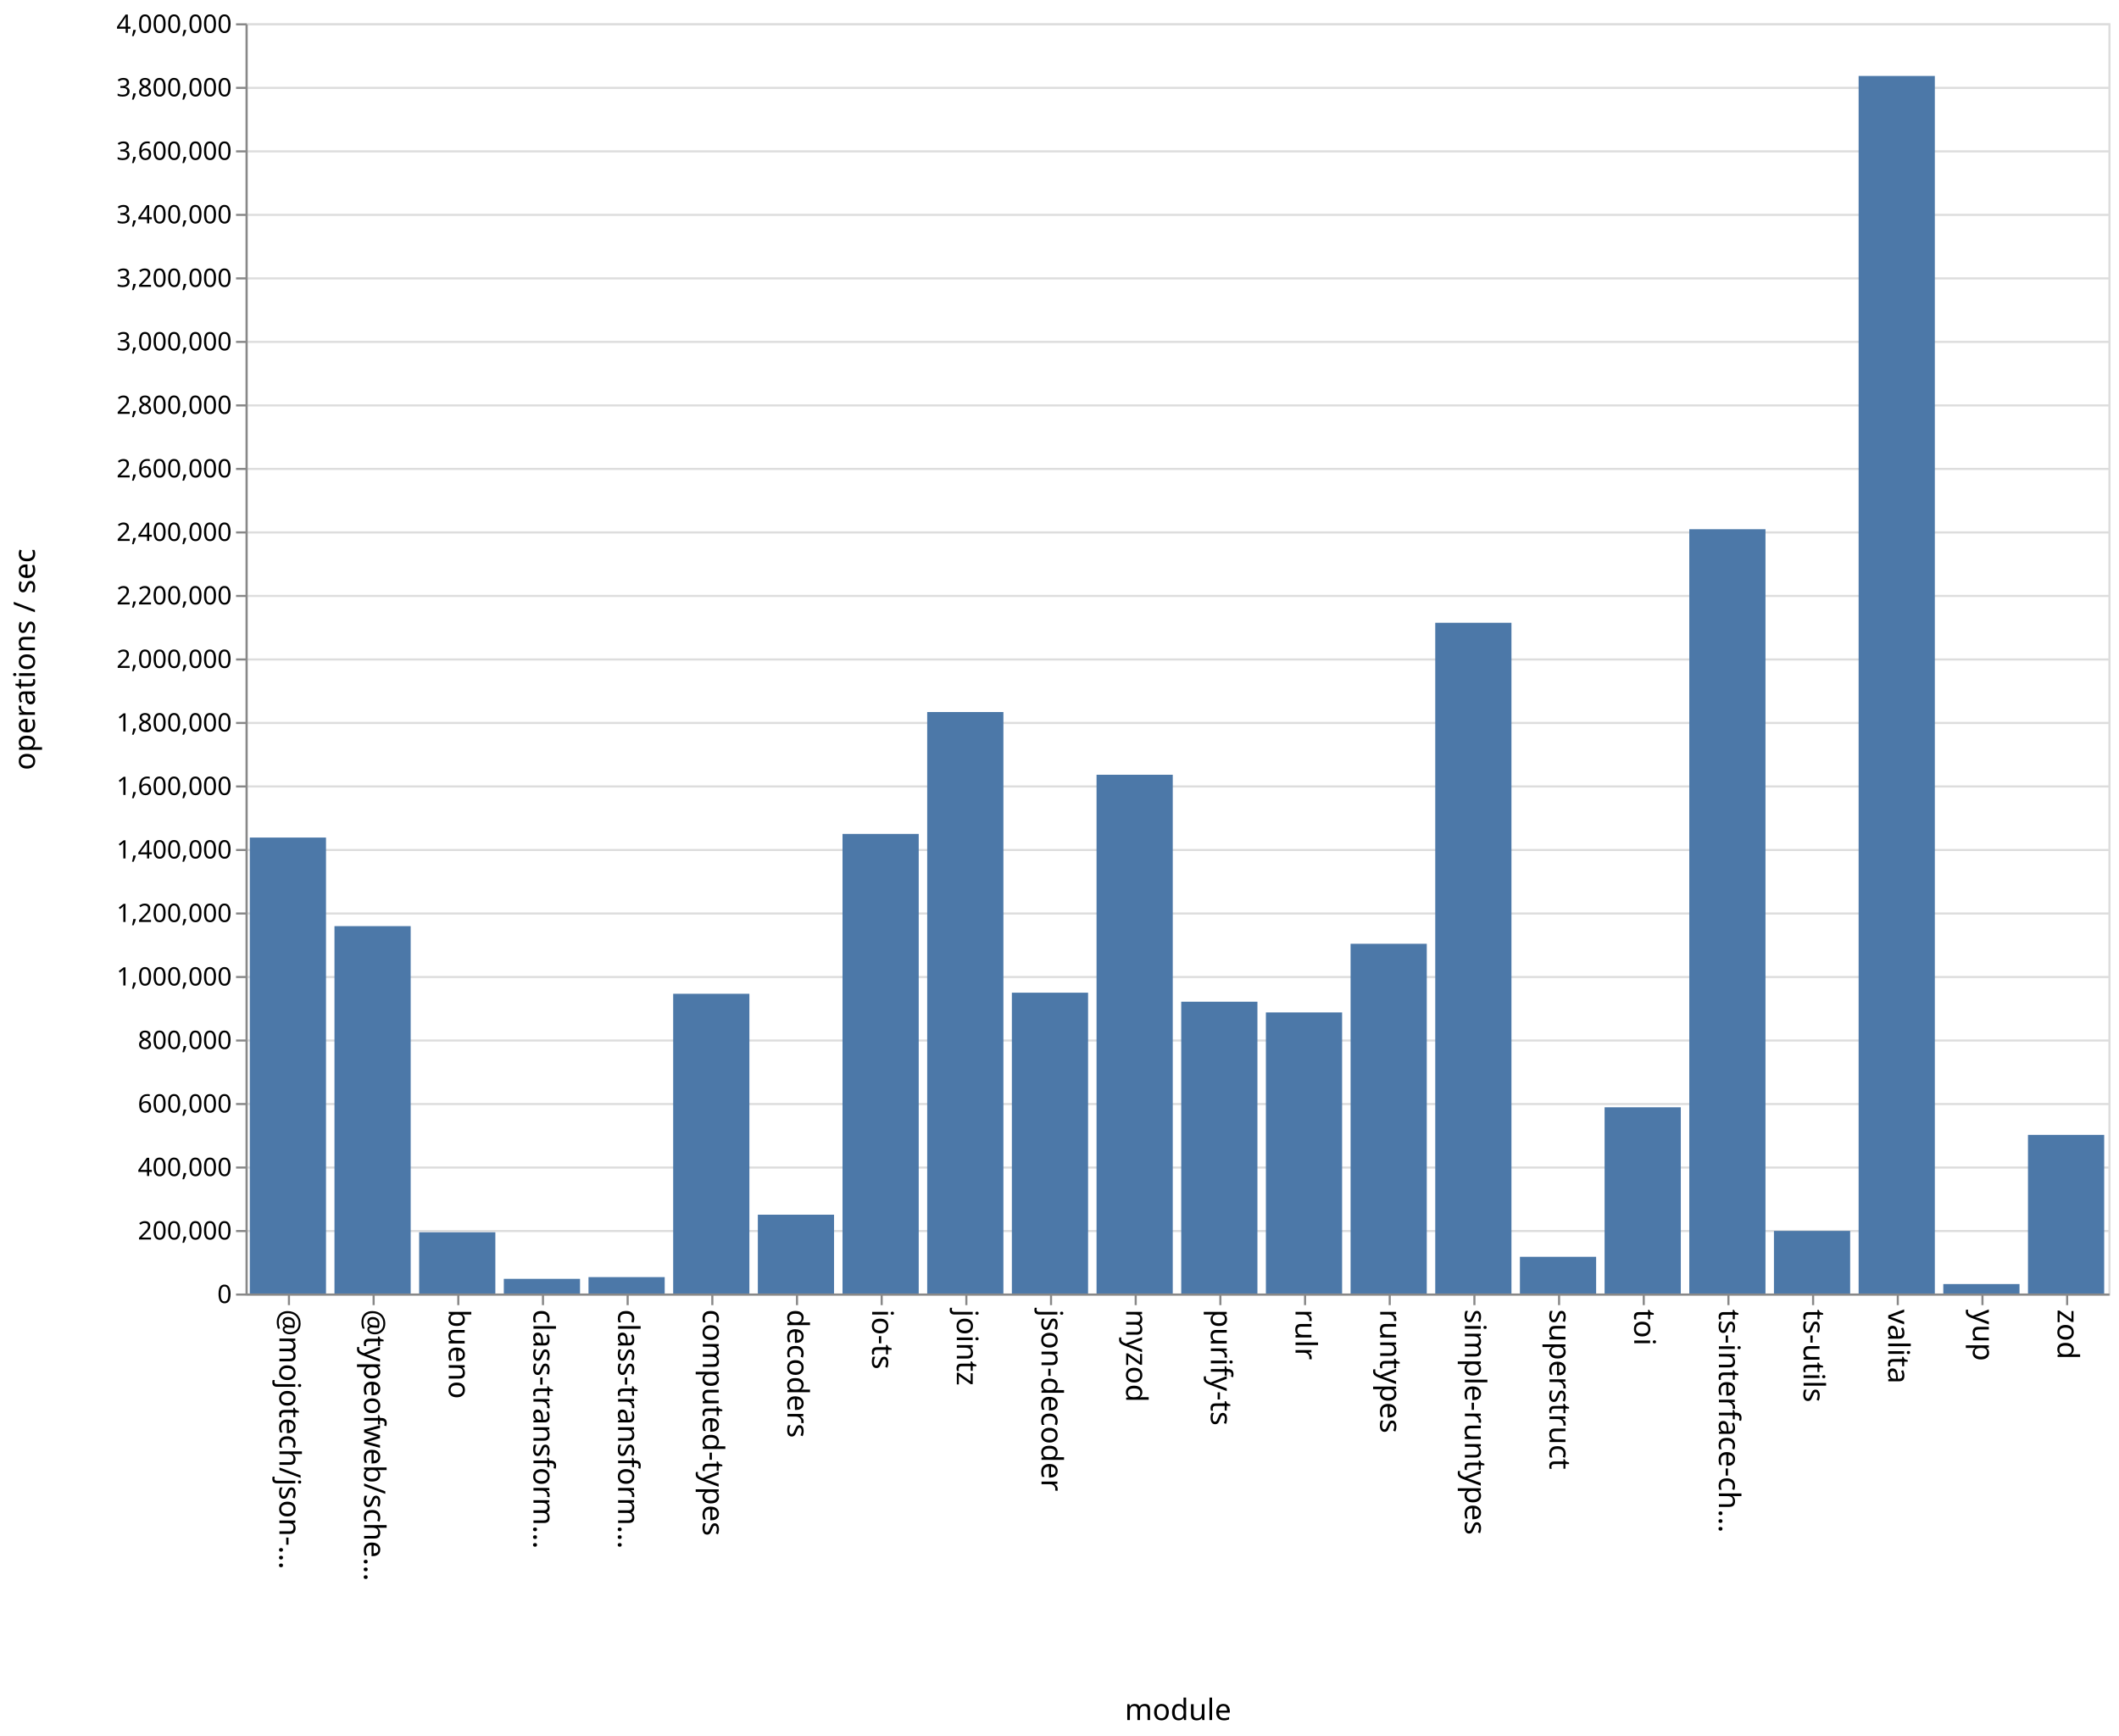
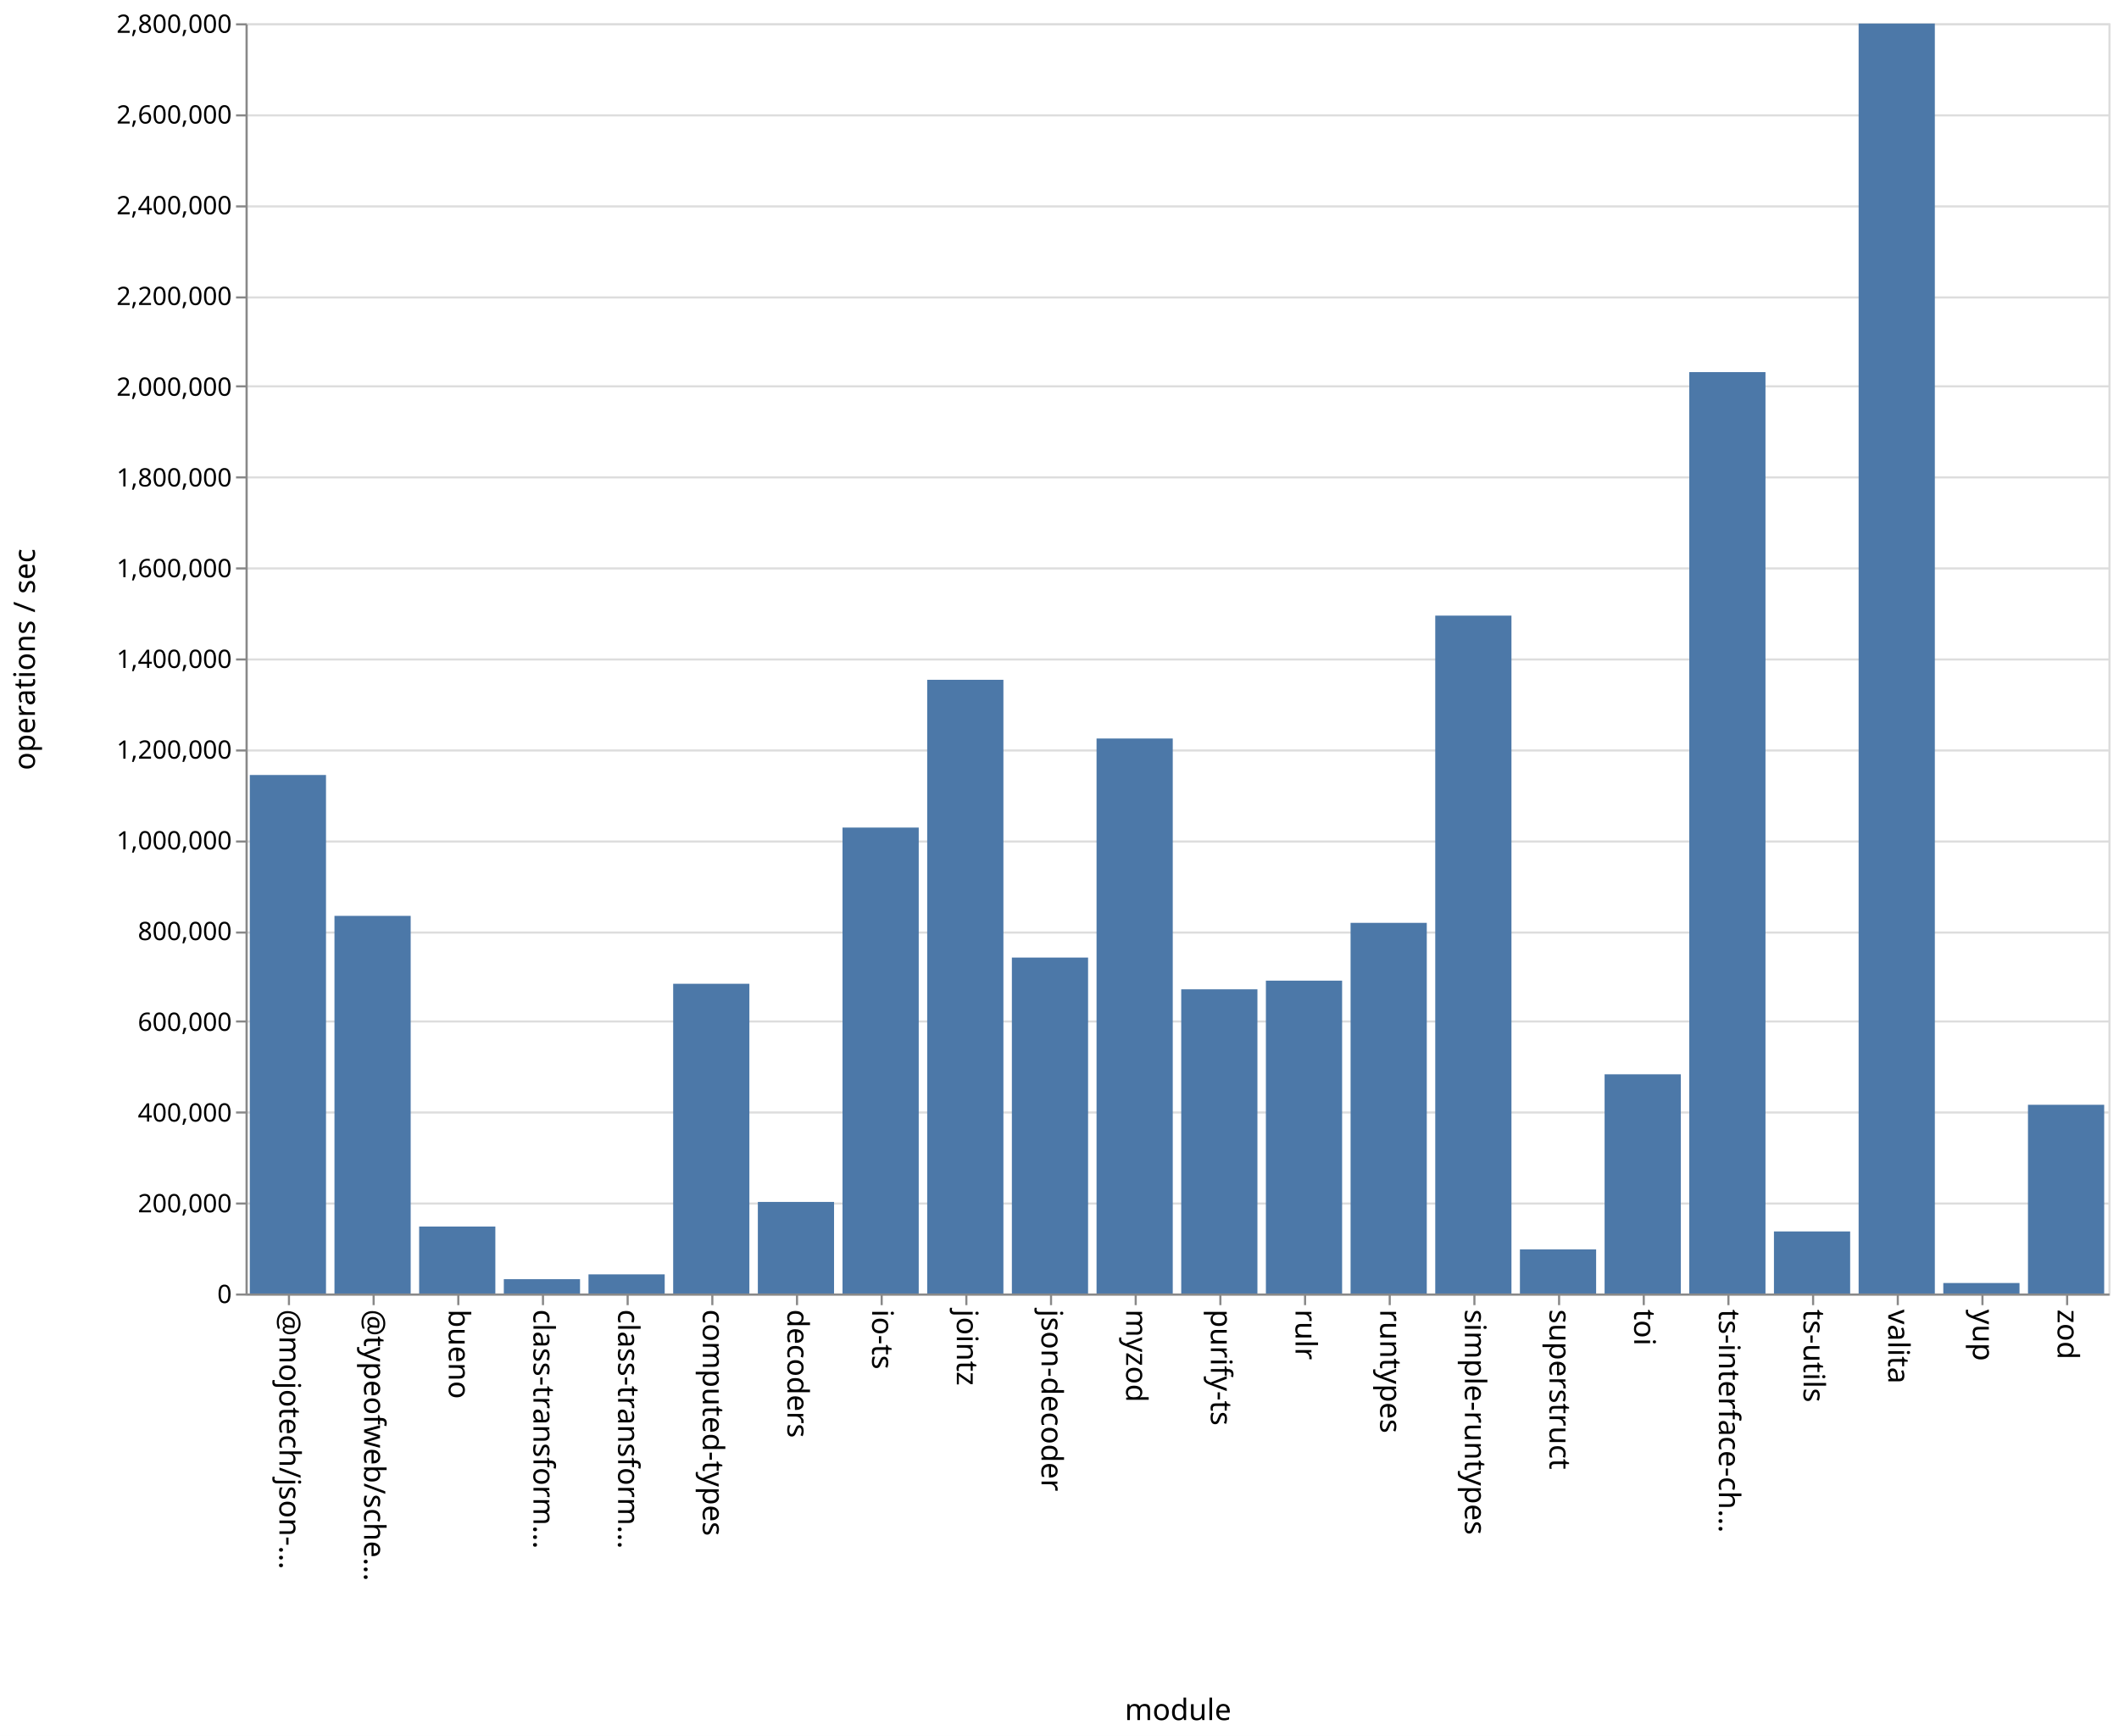
<svg xmlns="http://www.w3.org/2000/svg" class="marks" width="1001" height="820">
  <path fill="#fff" d="M0 0h1001v820H0z" />
  <g class="mark-group role-frame root" aria-roledescription="group mark container" fill="none" stroke-miterlimit="10">
    <path class="background" aria-hidden="true" d="M116.5 11.5h880v600h-880Z" stroke="#ddd" />
-     <g class="mark-group role-axis" aria-roledescription="axis" aria-label="Y-axis for a linear scale with values from 0 to 4,000,000">
+     <g class="mark-group role-axis" aria-roledescription="axis" aria-label="Y-axis for a linear scale with values from 0 to 2,800,000">
      <path class="background" aria-hidden="true" d="M116.5 11.5Z" pointer-events="none" />
      <g class="mark-rule role-axis-grid" pointer-events="none" stroke="#ddd">
-         <path d="M116.5 611.5h880M116.5 581.5h880M116.5 551.5h880M116.5 521.5h880M116.5 491.5h880M116.5 461.5h880M116.5 431.5h880M116.5 401.5h880M116.5 371.5h880M116.5 341.5h880M116.5 311.5h880M116.5 281.5h880M116.5 251.5h880M116.5 221.5h880M116.5 191.5h880M116.5 161.5h880M116.5 131.5h880M116.5 101.5h880M116.5 71.5h880M116.5 41.5h880M116.5 11.5h880" />
+         <path d="M116.5 611.5h880M116.5 568.5h880M116.5 525.5h880M116.5 482.5h880M116.5 440.5h880M116.5 397.5h880M116.5 354.5h880M116.5 311.5h880M116.5 268.5h880M116.5 225.5h880M116.5 182.5h880M116.5 140.5h880M116.5 97.5h880M116.5 54.5h880M116.5 11.5h880" />
      </g>
    </g>
    <g class="mark-group role-axis" aria-roledescription="axis" aria-label="X-axis titled 'module' for a discrete scale with 22 values: @mojotech/json-type-validation, @typeofweb/schema, bueno, class-transformer-validator-async, class-transformer-validator-sync, ending with zod">
      <path class="background" aria-hidden="true" d="M116.5 611.5Z" pointer-events="none" />
      <g class="mark-rule role-axis-tick" pointer-events="none" stroke="#888">
        <path d="M136.5 611.5v5M176.5 611.5v5M216.5 611.5v5M256.5 611.5v5M296.5 611.5v5M336.5 611.5v5M376.5 611.5v5M416.5 611.5v5M456.5 611.5v5M496.5 611.5v5M536.5 611.5v5M576.5 611.5v5M616.5 611.5v5M656.5 611.5v5M696.5 611.5v5M736.5 611.5v5M776.5 611.5v5M816.5 611.5v5M856.5 611.5v5M896.5 611.5v5M936.5 611.5v5M976.5 611.5v5" />
      </g>
      <g class="mark-text role-axis-label" pointer-events="none" font-family="sans-serif" font-size="14" fill="#000">
        <text transform="rotate(90 -243.25 375.25)">@mojotech/json-…</text>
        <text transform="rotate(90 -223.25 395.25)">@typeofweb/sche…</text>
        <text transform="rotate(90 -203.25 415.25)">bueno</text>
        <text transform="rotate(90 -183.25 435.25)">class-transform…</text>
        <text transform="rotate(90 -163.25 455.25)">class-transform…</text>
        <text transform="rotate(90 -143.25 475.25)">computed-types</text>
        <text transform="rotate(90 -123.25 495.25)">decoders</text>
        <text transform="rotate(90 -103.25 515.25)">io-ts</text>
        <text transform="rotate(90 -83.25 535.25)">jointz</text>
        <text transform="rotate(90 -63.25 555.25)">json-decoder</text>
        <text transform="rotate(90 -43.25 575.25)">myzod</text>
        <text transform="rotate(90 -23.25 595.25)">purify-ts</text>
        <text transform="rotate(90 -3.25 615.25)">rulr</text>
        <text transform="rotate(90 16.75 635.25)">runtypes</text>
        <text transform="rotate(90 36.75 655.25)">simple-runtypes</text>
        <text transform="rotate(90 56.75 675.25)">superstruct</text>
        <text transform="rotate(90 76.75 695.25)">toi</text>
        <text transform="rotate(90 96.75 715.25)">ts-interface-ch…</text>
        <text transform="rotate(90 116.75 735.25)">ts-utils</text>
        <text transform="rotate(90 136.75 755.25)">valita</text>
        <text transform="rotate(90 156.75 775.25)">yup</text>
        <text transform="rotate(90 176.75 795.25)">zod</text>
      </g>
      <path stroke="#888" d="M116.5 611.5h880" class="mark-rule role-axis-domain" pointer-events="none" />
      <text text-anchor="middle" transform="translate(556.5 812.5)" font-family="sans-serif" font-size="14" fill="#000" class="mark-text role-axis-title" pointer-events="none">module</text>
    </g>
-     <g class="mark-group role-axis" aria-roledescription="axis" aria-label="Y-axis titled 'operations / sec' for a linear scale with values from 0 to 4,000,000">
+     <g class="mark-group role-axis" aria-roledescription="axis" aria-label="Y-axis titled 'operations / sec' for a linear scale with values from 0 to 2,800,000">
      <path class="background" aria-hidden="true" d="M116.5 11.5Z" pointer-events="none" />
      <g class="mark-rule role-axis-tick" pointer-events="none" stroke="#888">
-         <path d="M116.5 611.5h-5M116.5 581.5h-5M116.5 551.5h-5M116.5 521.5h-5M116.5 491.5h-5M116.5 461.5h-5M116.5 431.5h-5M116.5 401.5h-5M116.5 371.5h-5M116.5 341.5h-5M116.5 311.5h-5M116.5 281.5h-5M116.5 251.5h-5M116.5 221.5h-5M116.5 191.5h-5M116.5 161.5h-5M116.5 131.5h-5M116.5 101.5h-5M116.5 71.5h-5M116.5 41.5h-5M116.5 11.5h-5" />
+         <path d="M116.5 611.5h-5M116.5 568.5h-5M116.5 525.5h-5M116.5 482.5h-5M116.5 440.5h-5M116.5 397.5h-5M116.5 354.5h-5M116.5 311.5h-5M116.5 268.5h-5M116.5 225.5h-5M116.5 182.5h-5M116.5 140.5h-5M116.5 97.5h-5M116.5 54.5h-5M116.5 11.5h-5" />
      </g>
      <g class="mark-text role-axis-label" pointer-events="none" text-anchor="end" font-family="sans-serif" font-size="12" fill="#000">
        <text transform="translate(109.5 615.5)">0</text>
-         <text transform="translate(109.5 585.5)">200,000</text>
-         <text transform="translate(109.5 555.5)">400,000</text>
-         <text transform="translate(109.5 525.5)">600,000</text>
-         <text transform="translate(109.5 495.5)">800,000</text>
-         <text transform="translate(109.5 465.5)">1,000,000</text>
-         <text transform="translate(109.5 435.5)">1,200,000</text>
-         <text transform="translate(109.5 405.5)">1,400,000</text>
-         <text transform="translate(109.5 375.5)">1,600,000</text>
-         <text transform="translate(109.5 345.5)">1,800,000</text>
-         <text transform="translate(109.5 315.5)">2,000,000</text>
-         <text transform="translate(109.5 285.5)">2,200,000</text>
-         <text transform="translate(109.5 255.5)">2,400,000</text>
-         <text transform="translate(109.5 225.5)">2,600,000</text>
-         <text transform="translate(109.5 195.5)">2,800,000</text>
-         <text transform="translate(109.5 165.5)">3,000,000</text>
-         <text transform="translate(109.5 135.5)">3,200,000</text>
-         <text transform="translate(109.5 105.5)">3,400,000</text>
-         <text transform="translate(109.5 75.5)">3,600,000</text>
-         <text transform="translate(109.5 45.5)">3,800,000</text>
-         <text transform="translate(109.5 15.5)">4,000,000</text>
+         <text transform="translate(109.5 572.643)">200,000</text>
+         <text transform="translate(109.5 529.786)">400,000</text>
+         <text transform="translate(109.5 486.929)">600,000</text>
+         <text transform="translate(109.5 444.071)">800,000</text>
+         <text transform="translate(109.5 401.214)">1,000,000</text>
+         <text transform="translate(109.5 358.357)">1,200,000</text>
+         <text transform="translate(109.5 315.5)">1,400,000</text>
+         <text transform="translate(109.5 272.643)">1,600,000</text>
+         <text transform="translate(109.5 229.786)">1,800,000</text>
+         <text transform="translate(109.5 186.929)">2,000,000</text>
+         <text transform="translate(109.5 144.071)">2,200,000</text>
+         <text transform="translate(109.5 101.214)">2,400,000</text>
+         <text transform="translate(109.5 58.357)">2,600,000</text>
+         <text transform="translate(109.5 15.5)">2,800,000</text>
      </g>
      <path stroke="#888" d="M116.5 611.5v-600" class="mark-rule role-axis-domain" pointer-events="none" />
      <text text-anchor="middle" transform="rotate(-90 164 147.5)" font-family="sans-serif" font-size="14" fill="#000" class="mark-text role-axis-title" pointer-events="none">operations / sec</text>
    </g>
    <g class="mark-rect role-mark marks" aria-roledescription="rect mark container" fill="#4c78a8">
-       <path d="M198 582.078h36V611h-36ZM238 604.075h36V611h-36ZM278 603.258h36V611h-36ZM318 469.427h36V611h-36ZM358 573.774h36V611h-36ZM398 393.913h36V611h-36ZM438 336.337h36V611h-36ZM478 468.904h36V611h-36ZM118 395.63h36V611h-36ZM518 365.963h36V611h-36ZM558 473.173h36V611h-36ZM598 478.232h36V611h-36ZM638 445.806h36V611h-36ZM678 294.172h36V611h-36ZM718 593.664h36V611h-36ZM758 523.037h36V611h-36ZM798 249.988h36V611h-36ZM838 581.437h36V611h-36ZM158 437.468h36V611h-36ZM878 35.878h36V611h-36ZM918 606.534h36V611h-36ZM958 536.075h36V611h-36Z" />
+       <path d="M198 579.372h36V611h-36ZM238 604.232h36V611h-36ZM278 601.957h36V611h-36ZM318 464.7h36V611h-36ZM358 567.744h36V611h-36ZM398 390.91h36V611h-36ZM438 321.106h36V611h-36ZM478 452.311h36V611h-36ZM118 366.076h36V611h-36ZM518 348.841h36V611h-36ZM558 467.315h36V611h-36ZM598 463.218h36V611h-36ZM638 435.916h36V611h-36ZM678 290.795h36V611h-36ZM718 590.16h36V611h-36ZM758 507.456h36V611h-36ZM798 175.777h36V611h-36ZM838 581.685h36V611h-36ZM158 432.62h36V611h-36ZM878 11.122h36V611h-36ZM918 606.047h36V611h-36ZM958 521.856h36V611h-36Z" />
    </g>
  </g>
</svg>
